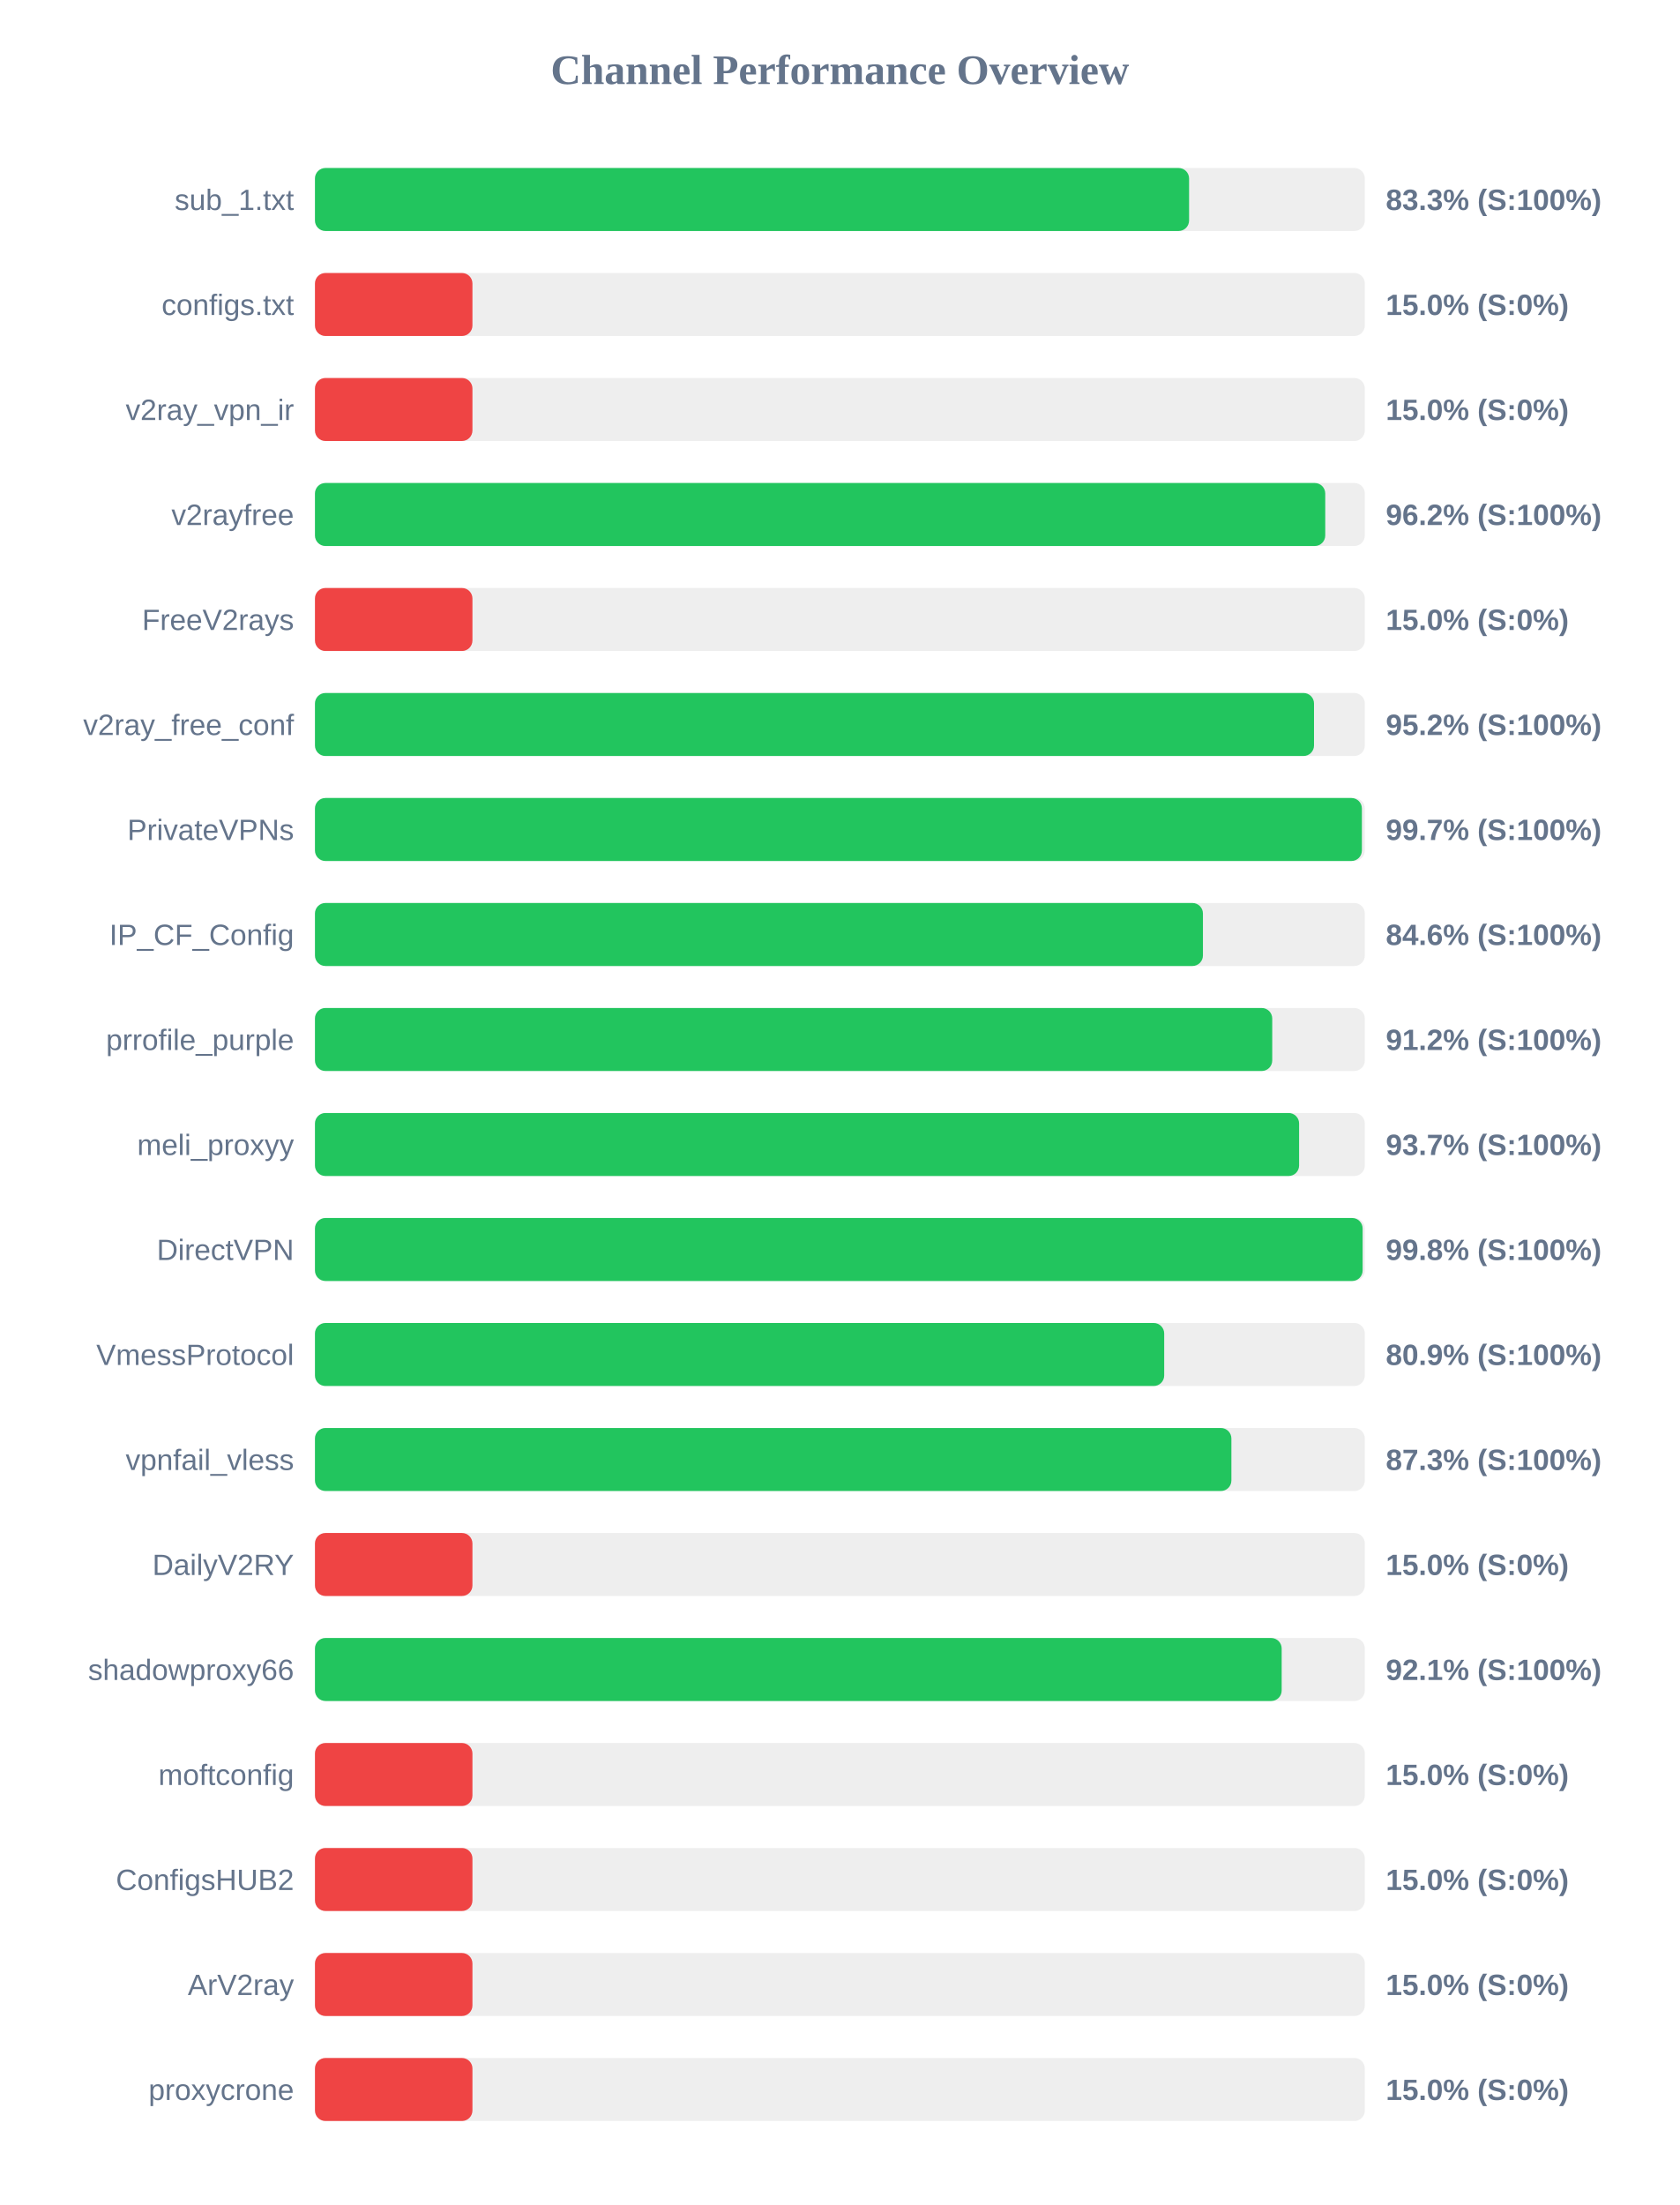
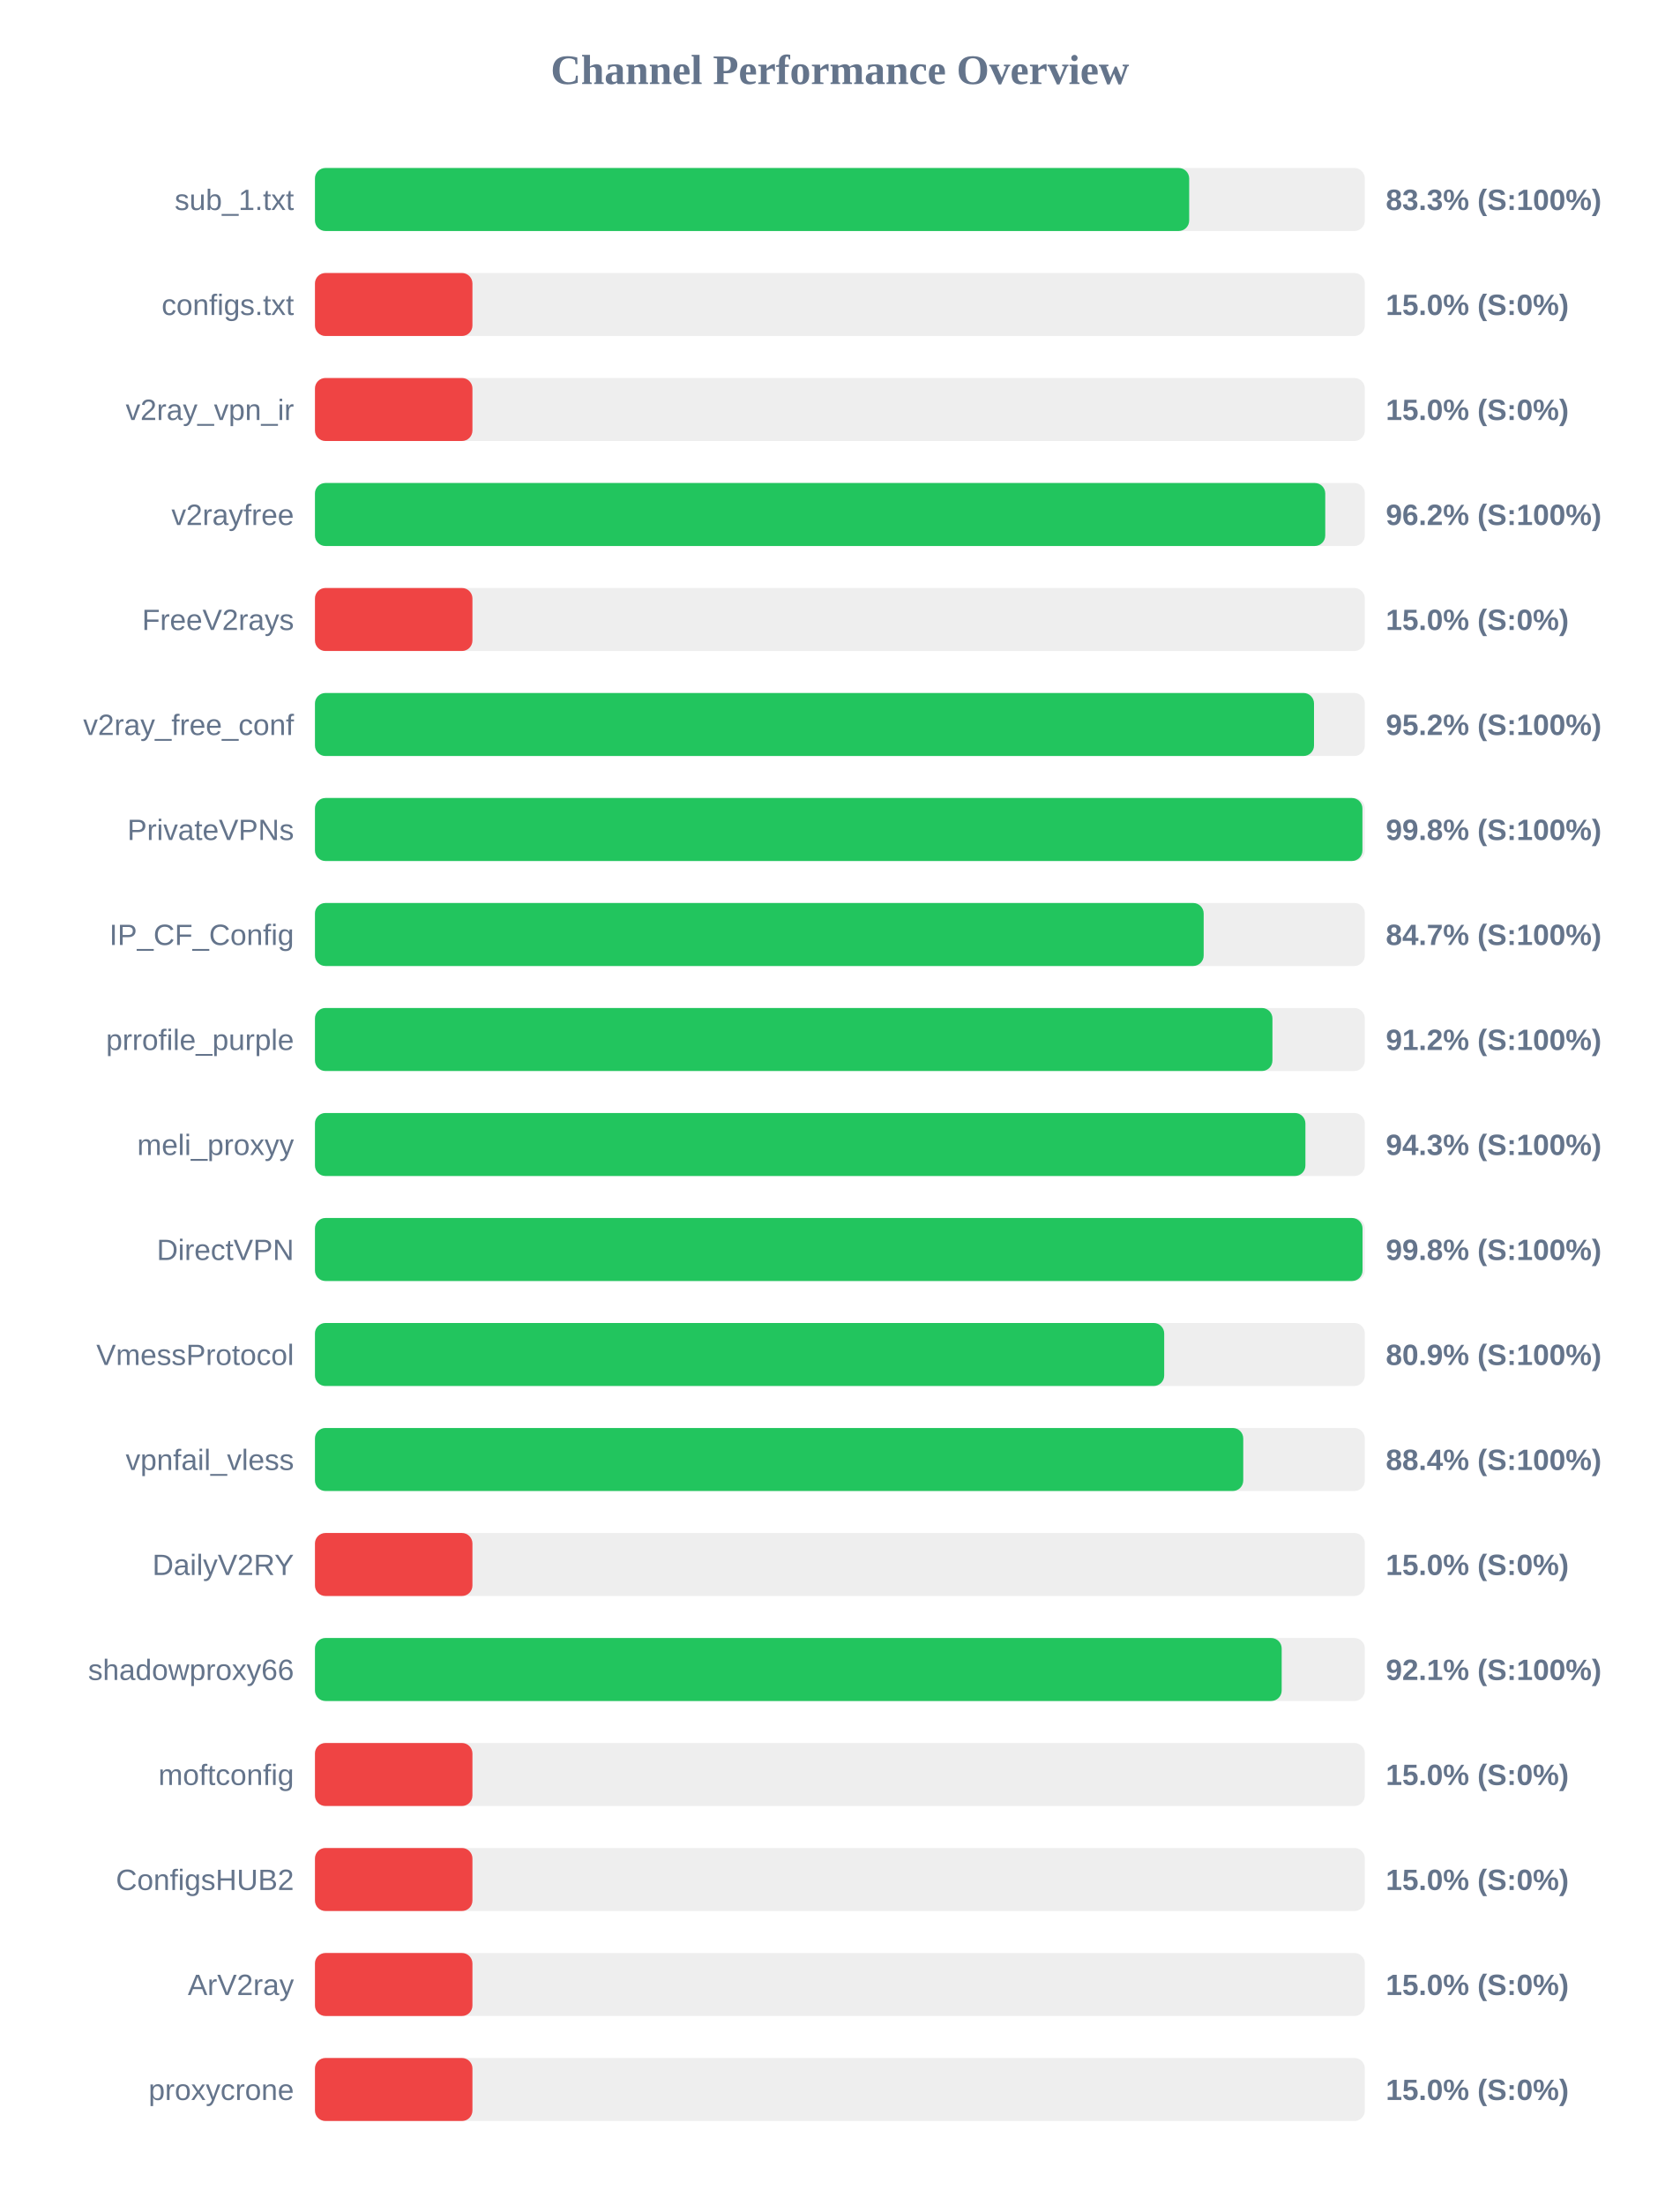
<svg xmlns="http://www.w3.org/2000/svg" width="800" height="1050" version="1.1">
  <style>
        .row { font: 14px Arial; fill: #64748b; }
        .score { font: bold 14px Arial; fill: #64748b; }
    </style>
  <text x="400" y="40" text-anchor="middle" font-size="20px" font-weight="bold" fill="#64748b">Channel Performance Overview</text>
  <rect x="150" y="80" width="500" height="30" fill="#eee" rx="5" />
-   <rect x="150" y="80" width="416.3" height="30" fill="#22c55e" rx="5" />
+   <rect x="150" y="80" width="416.35" height="30" fill="#22c55e" rx="5" />
  <text x="140" y="100" text-anchor="end" class="row">sub_1.txt</text>
  <text x="660" y="100" text-anchor="start" class="score">83.3% (S:100%)</text>
  <rect x="150" y="130" width="500" height="30" fill="#eee" rx="5" />
  <rect x="150" y="130" width="75.0" height="30" fill="#ef4444" rx="5" />
  <text x="140" y="150" text-anchor="end" class="row">configs.txt</text>
  <text x="660" y="150" text-anchor="start" class="score">15.0% (S:0%)</text>
  <rect x="150" y="180" width="500" height="30" fill="#eee" rx="5" />
  <rect x="150" y="180" width="75.0" height="30" fill="#ef4444" rx="5" />
  <text x="140" y="200" text-anchor="end" class="row">v2ray_vpn_ir</text>
  <text x="660" y="200" text-anchor="start" class="score">15.0% (S:0%)</text>
  <rect x="150" y="230" width="500" height="30" fill="#eee" rx="5" />
  <rect x="150" y="230" width="481.15" height="30" fill="#22c55e" rx="5" />
  <text x="140" y="250" text-anchor="end" class="row">v2rayfree</text>
  <text x="660" y="250" text-anchor="start" class="score">96.2% (S:100%)</text>
  <rect x="150" y="280" width="500" height="30" fill="#eee" rx="5" />
  <rect x="150" y="280" width="75.0" height="30" fill="#ef4444" rx="5" />
  <text x="140" y="300" text-anchor="end" class="row">FreeV2rays</text>
  <text x="660" y="300" text-anchor="start" class="score">15.0% (S:0%)</text>
  <rect x="150" y="330" width="500" height="30" fill="#eee" rx="5" />
  <rect x="150" y="330" width="475.8" height="30" fill="#22c55e" rx="5" />
  <text x="140" y="350" text-anchor="end" class="row">v2ray_free_conf</text>
  <text x="660" y="350" text-anchor="start" class="score">95.2% (S:100%)</text>
  <rect x="150" y="380" width="500" height="30" fill="#eee" rx="5" />
-   <rect x="150" y="380" width="498.6" height="30" fill="#22c55e" rx="5" />
+   <rect x="150" y="380" width="498.85" height="30" fill="#22c55e" rx="5" />
  <text x="140" y="400" text-anchor="end" class="row">PrivateVPNs</text>
-   <text x="660" y="400" text-anchor="start" class="score">99.7% (S:100%)</text>
+   <text x="660" y="400" text-anchor="start" class="score">99.8% (S:100%)</text>
  <rect x="150" y="430" width="500" height="30" fill="#eee" rx="5" />
-   <rect x="150" y="430" width="422.9" height="30" fill="#22c55e" rx="5" />
+   <rect x="150" y="430" width="423.25" height="30" fill="#22c55e" rx="5" />
  <text x="140" y="450" text-anchor="end" class="row">IP_CF_Config</text>
-   <text x="660" y="450" text-anchor="start" class="score">84.6% (S:100%)</text>
+   <text x="660" y="450" text-anchor="start" class="score">84.7% (S:100%)</text>
  <rect x="150" y="480" width="500" height="30" fill="#eee" rx="5" />
-   <rect x="150" y="480" width="455.9" height="30" fill="#22c55e" rx="5" />
+   <rect x="150" y="480" width="456.0" height="30" fill="#22c55e" rx="5" />
  <text x="140" y="500" text-anchor="end" class="row">prrofile_purple</text>
  <text x="660" y="500" text-anchor="start" class="score">91.2% (S:100%)</text>
  <rect x="150" y="530" width="500" height="30" fill="#eee" rx="5" />
-   <rect x="150" y="530" width="468.7" height="30" fill="#22c55e" rx="5" />
+   <rect x="150" y="530" width="471.7" height="30" fill="#22c55e" rx="5" />
  <text x="140" y="550" text-anchor="end" class="row">meli_proxyy</text>
-   <text x="660" y="550" text-anchor="start" class="score">93.7% (S:100%)</text>
+   <text x="660" y="550" text-anchor="start" class="score">94.3% (S:100%)</text>
  <rect x="150" y="580" width="500" height="30" fill="#eee" rx="5" />
-   <rect x="150" y="580" width="498.95" height="30" fill="#22c55e" rx="5" />
+   <rect x="150" y="580" width="498.9" height="30" fill="#22c55e" rx="5" />
  <text x="140" y="600" text-anchor="end" class="row">DirectVPN</text>
  <text x="660" y="600" text-anchor="start" class="score">99.8% (S:100%)</text>
  <rect x="150" y="630" width="500" height="30" fill="#eee" rx="5" />
  <rect x="150" y="630" width="404.45" height="30" fill="#22c55e" rx="5" />
  <text x="140" y="650" text-anchor="end" class="row">VmessProtocol</text>
  <text x="660" y="650" text-anchor="start" class="score">80.9% (S:100%)</text>
  <rect x="150" y="680" width="500" height="30" fill="#eee" rx="5" />
-   <rect x="150" y="680" width="436.45" height="30" fill="#22c55e" rx="5" />
+   <rect x="150" y="680" width="442.1" height="30" fill="#22c55e" rx="5" />
  <text x="140" y="700" text-anchor="end" class="row">vpnfail_vless</text>
-   <text x="660" y="700" text-anchor="start" class="score">87.3% (S:100%)</text>
+   <text x="660" y="700" text-anchor="start" class="score">88.4% (S:100%)</text>
  <rect x="150" y="730" width="500" height="30" fill="#eee" rx="5" />
  <rect x="150" y="730" width="75.0" height="30" fill="#ef4444" rx="5" />
  <text x="140" y="750" text-anchor="end" class="row">DailyV2RY</text>
  <text x="660" y="750" text-anchor="start" class="score">15.0% (S:0%)</text>
  <rect x="150" y="780" width="500" height="30" fill="#eee" rx="5" />
  <rect x="150" y="780" width="460.4" height="30" fill="#22c55e" rx="5" />
  <text x="140" y="800" text-anchor="end" class="row">shadowproxy66</text>
  <text x="660" y="800" text-anchor="start" class="score">92.1% (S:100%)</text>
  <rect x="150" y="830" width="500" height="30" fill="#eee" rx="5" />
  <rect x="150" y="830" width="75.0" height="30" fill="#ef4444" rx="5" />
  <text x="140" y="850" text-anchor="end" class="row">moftconfig</text>
  <text x="660" y="850" text-anchor="start" class="score">15.0% (S:0%)</text>
  <rect x="150" y="880" width="500" height="30" fill="#eee" rx="5" />
  <rect x="150" y="880" width="75.0" height="30" fill="#ef4444" rx="5" />
  <text x="140" y="900" text-anchor="end" class="row">ConfigsHUB2</text>
  <text x="660" y="900" text-anchor="start" class="score">15.0% (S:0%)</text>
  <rect x="150" y="930" width="500" height="30" fill="#eee" rx="5" />
  <rect x="150" y="930" width="75.0" height="30" fill="#ef4444" rx="5" />
  <text x="140" y="950" text-anchor="end" class="row">ArV2ray</text>
  <text x="660" y="950" text-anchor="start" class="score">15.0% (S:0%)</text>
  <rect x="150" y="980" width="500" height="30" fill="#eee" rx="5" />
  <rect x="150" y="980" width="75.0" height="30" fill="#ef4444" rx="5" />
  <text x="140" y="1000" text-anchor="end" class="row">proxycrone</text>
  <text x="660" y="1000" text-anchor="start" class="score">15.0% (S:0%)</text>
</svg>
